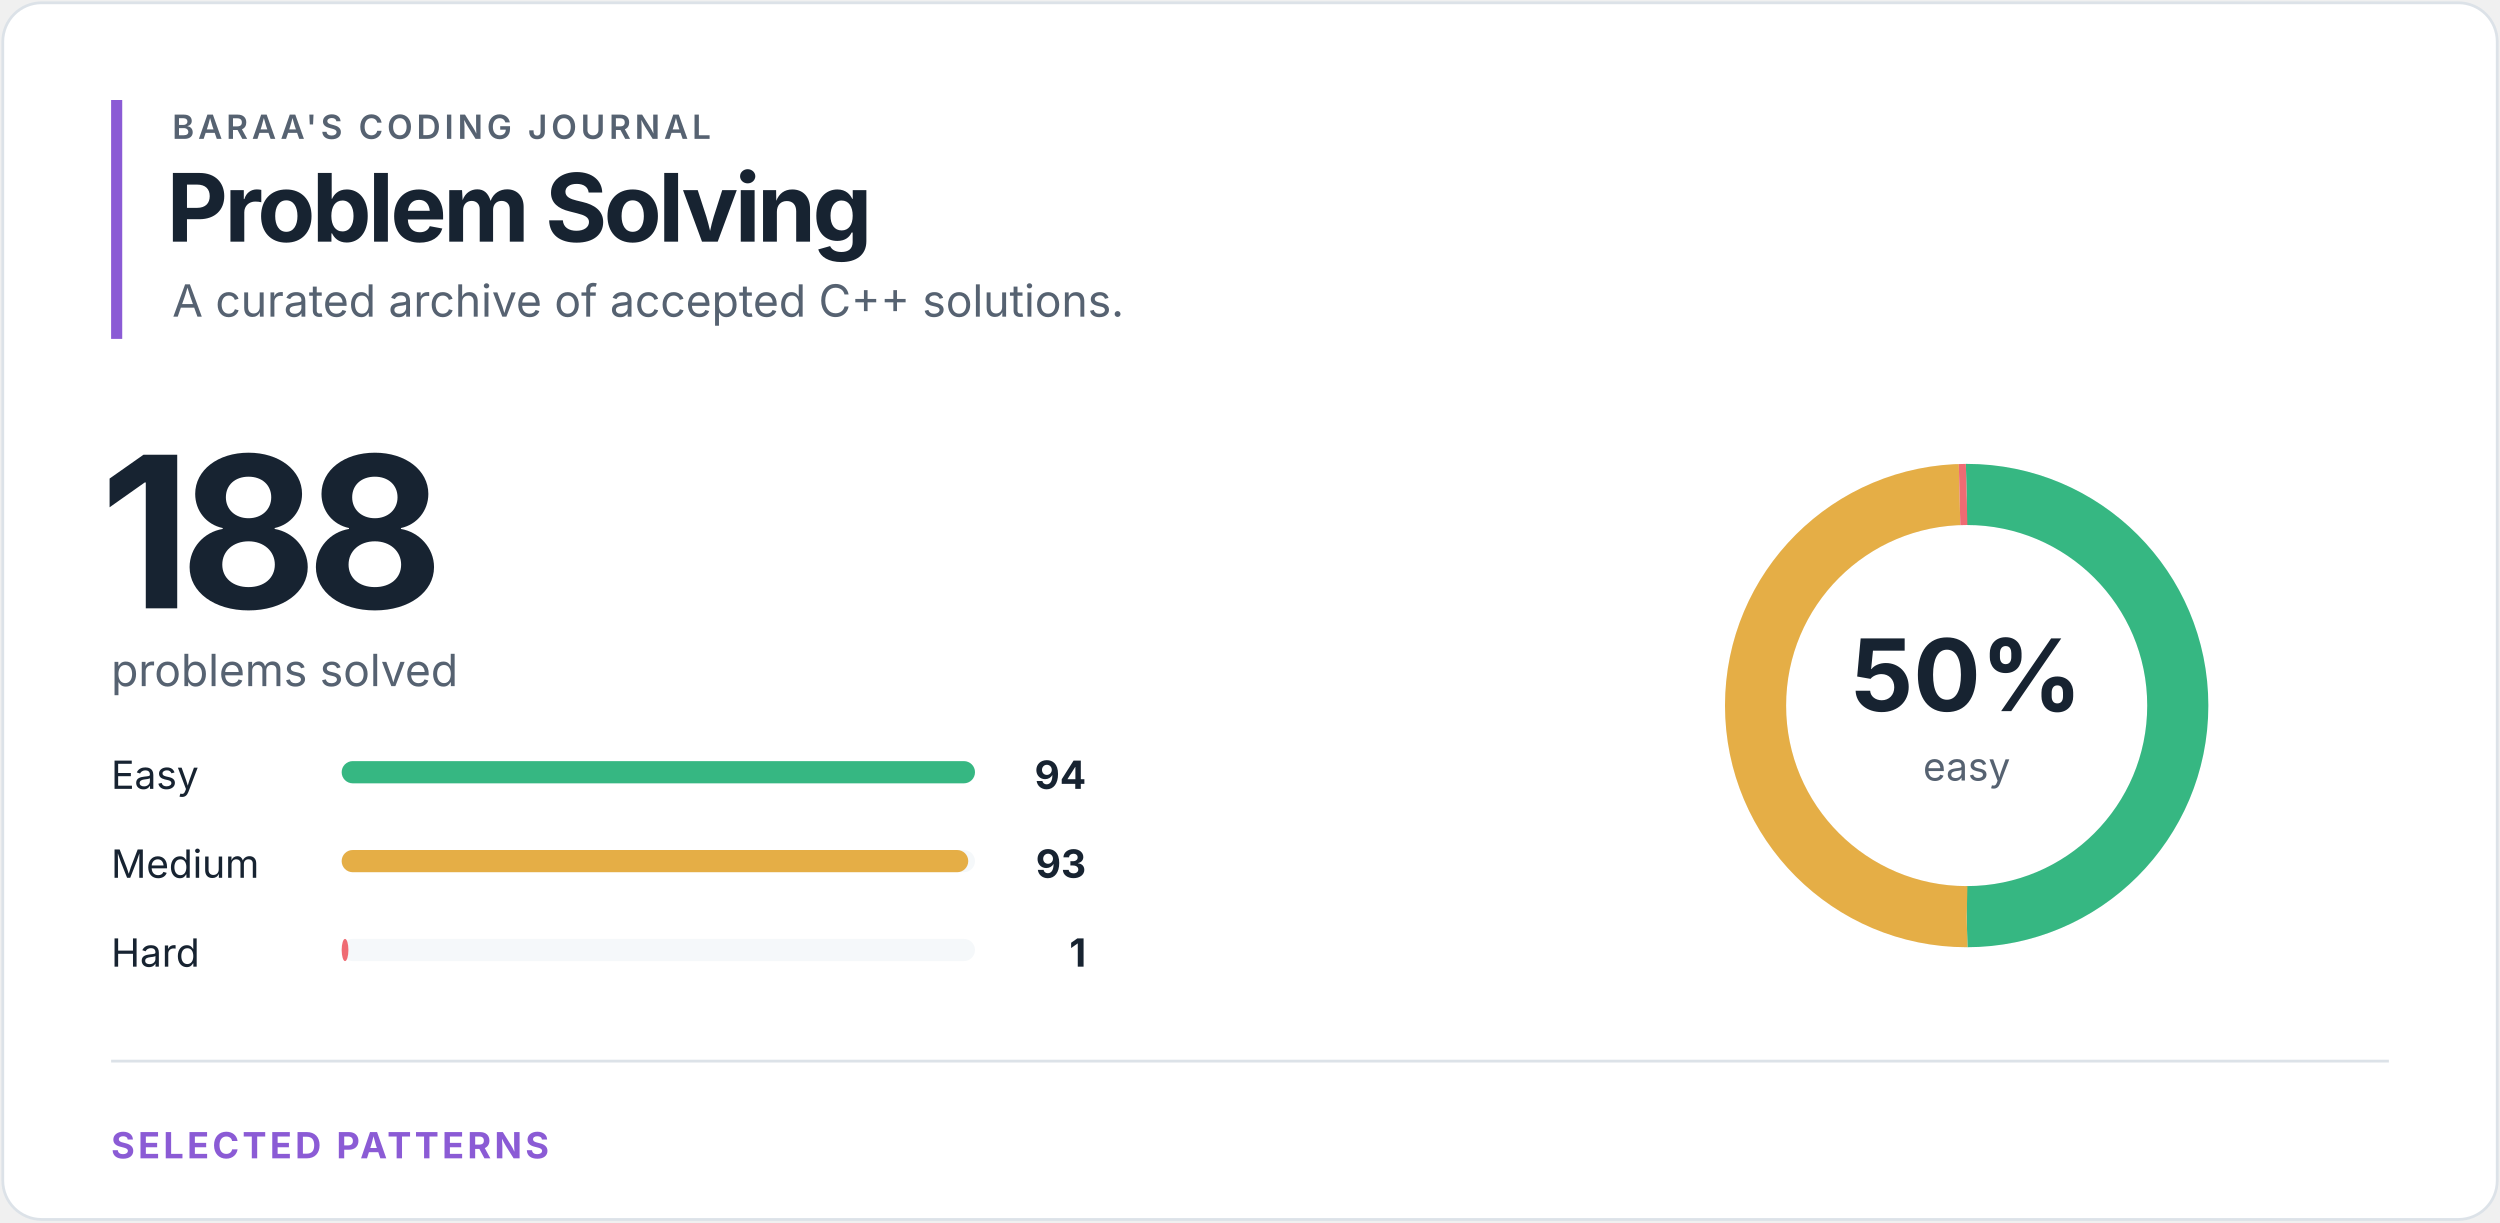
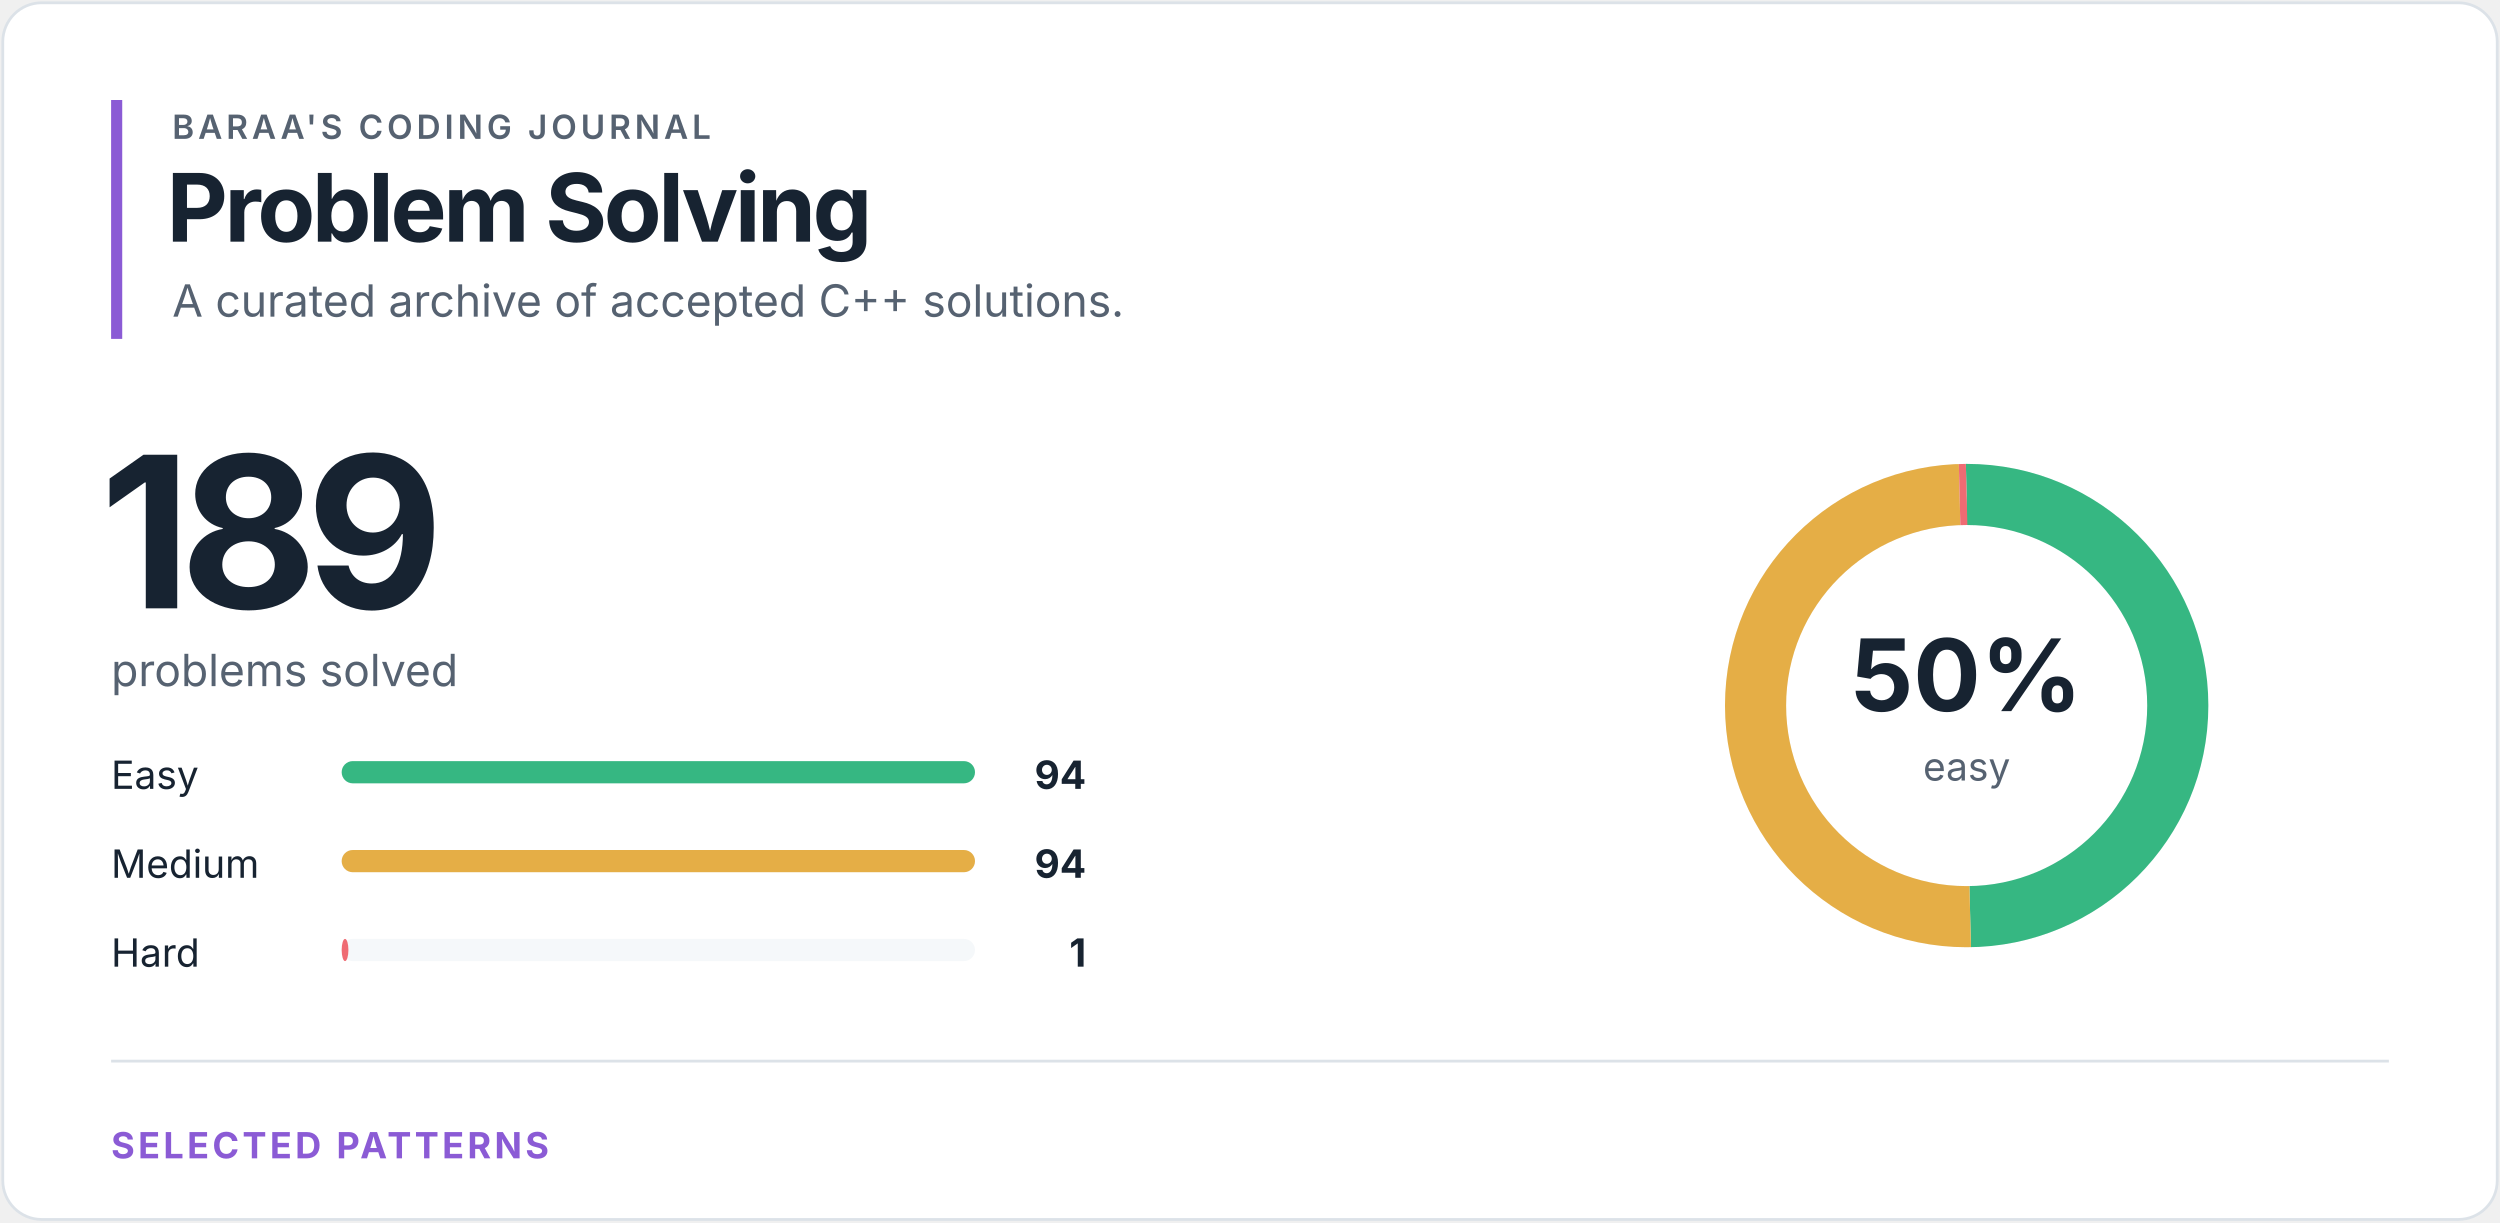
<svg xmlns="http://www.w3.org/2000/svg" width="900" height="440" viewBox="0 0 900 440" role="img" aria-labelledby="title desc">
  <style>
text { font-family: -apple-system, BlinkMacSystemFont, "Segoe UI", sans-serif; }
.eyebrow { fill: #566271; font-size: 12px; font-weight: 600; letter-spacing: 1.4px; }
.heading { fill: #172331; font-size: 34px; font-weight: 700; letter-spacing: -1.2px; }
.total { fill: #172331; font-size: 76px; font-weight: 700; letter-spacing: -4px; }
.subtitle { fill: #566271; font-size: 16px; }
.label { fill: #172331; font-size: 14px; }
.count { fill: #172331; font-size: 14px; font-weight: 700; }
.percentage { fill: #172331; font-size: 36px; font-weight: 700; }
.ring-label { fill: #566271; font-size: 14px; }
.section { fill: #8b5bd5; font-size: 13px; font-weight: 700; letter-spacing: 1.2px; }
</style>
  <rect x="1" y="1" width="898" height="438" rx="14" fill="#ffffff" stroke="#dce2e8" />
  <rect x="40" y="36" width="4" height="86" fill="#8b5bd5" />
  <text x="62" y="50" class="eyebrow">BARAA'S CODING JOURNAL</text>
  <text x="60" y="87" class="heading">Problem Solving</text>
  <text x="62" y="114" class="subtitle">A curated archive of accepted C++ solutions.</text>
-   <text x="36" y="219" class="total">188</text>
+   <text x="36" y="219" class="total">189</text>
  <text x="40" y="247" class="subtitle">problems solved</text>
  <text x="40" y="284" class="label">Easy</text>
  <rect x="123" y="274" width="228" height="8" rx="4" fill="#f5f8fa" />
  <rect x="123" y="274" width="228.00" height="8" rx="4" fill="#36b782" />
  <text x="391" y="284" class="count" text-anchor="end">94</text>
  <text x="40" y="316" class="label">Medium</text>
  <rect x="123" y="306" width="228" height="8" rx="4" fill="#f5f8fa" />
-   <rect x="123" y="306" width="225.57" height="8" rx="4" fill="#e5ae46" />
-   <text x="391" y="316" class="count" text-anchor="end">93</text>
+   <rect x="123" y="306" width="228.00" height="8" rx="4" fill="#e5ae46" />
+   <text x="391" y="316" class="count" text-anchor="end">94</text>
  <text x="40" y="348" class="label">Hard</text>
  <rect x="123" y="338" width="228" height="8" rx="4" fill="#f5f8fa" />
  <rect x="123" y="338" width="2.43" height="8" rx="4" fill="#ef6b73" />
  <text x="391" y="348" class="count" text-anchor="end">1</text>
  <circle cx="708" cy="254" r="76" fill="none" stroke="#f5f8fa" stroke-width="22" />
-   <circle cx="708" cy="254" r="76" fill="none" stroke="#36b782" stroke-width="22" stroke-dasharray="238.761 238.761" stroke-dashoffset="0" transform="rotate(-90 708 254)" />
-   <circle cx="708" cy="254" r="76" fill="none" stroke="#e5ae46" stroke-width="22" stroke-dasharray="236.221 241.301" stroke-dashoffset="-238.761" transform="rotate(-90 708 254)" />
-   <circle cx="708" cy="254" r="76" fill="none" stroke="#ef6b73" stroke-width="22" stroke-dasharray="2.54 474.982" stroke-dashoffset="-474.982" transform="rotate(-90 708 254)" />
+   <circle cx="708" cy="254" r="76" fill="none" stroke="#36b782" stroke-width="22" stroke-dasharray="237.498 240.024" stroke-dashoffset="0" transform="rotate(-90 708 254)" />
+   <circle cx="708" cy="254" r="76" fill="none" stroke="#e5ae46" stroke-width="22" stroke-dasharray="237.498 240.024" stroke-dashoffset="-237.498" transform="rotate(-90 708 254)" />
+   <circle cx="708" cy="254" r="76" fill="none" stroke="#ef6b73" stroke-width="22" stroke-dasharray="2.527 474.995" stroke-dashoffset="-474.995" transform="rotate(-90 708 254)" />
  <text x="708" y="256" class="percentage" text-anchor="middle">50%</text>
  <text x="708" y="281" class="ring-label" text-anchor="middle">easy</text>
  <line x1="40" y1="382" x2="860" y2="382" stroke="#dce2e8" />
  <text x="40" y="417" class="section">SELECTED PATTERNS</text>
</svg>
